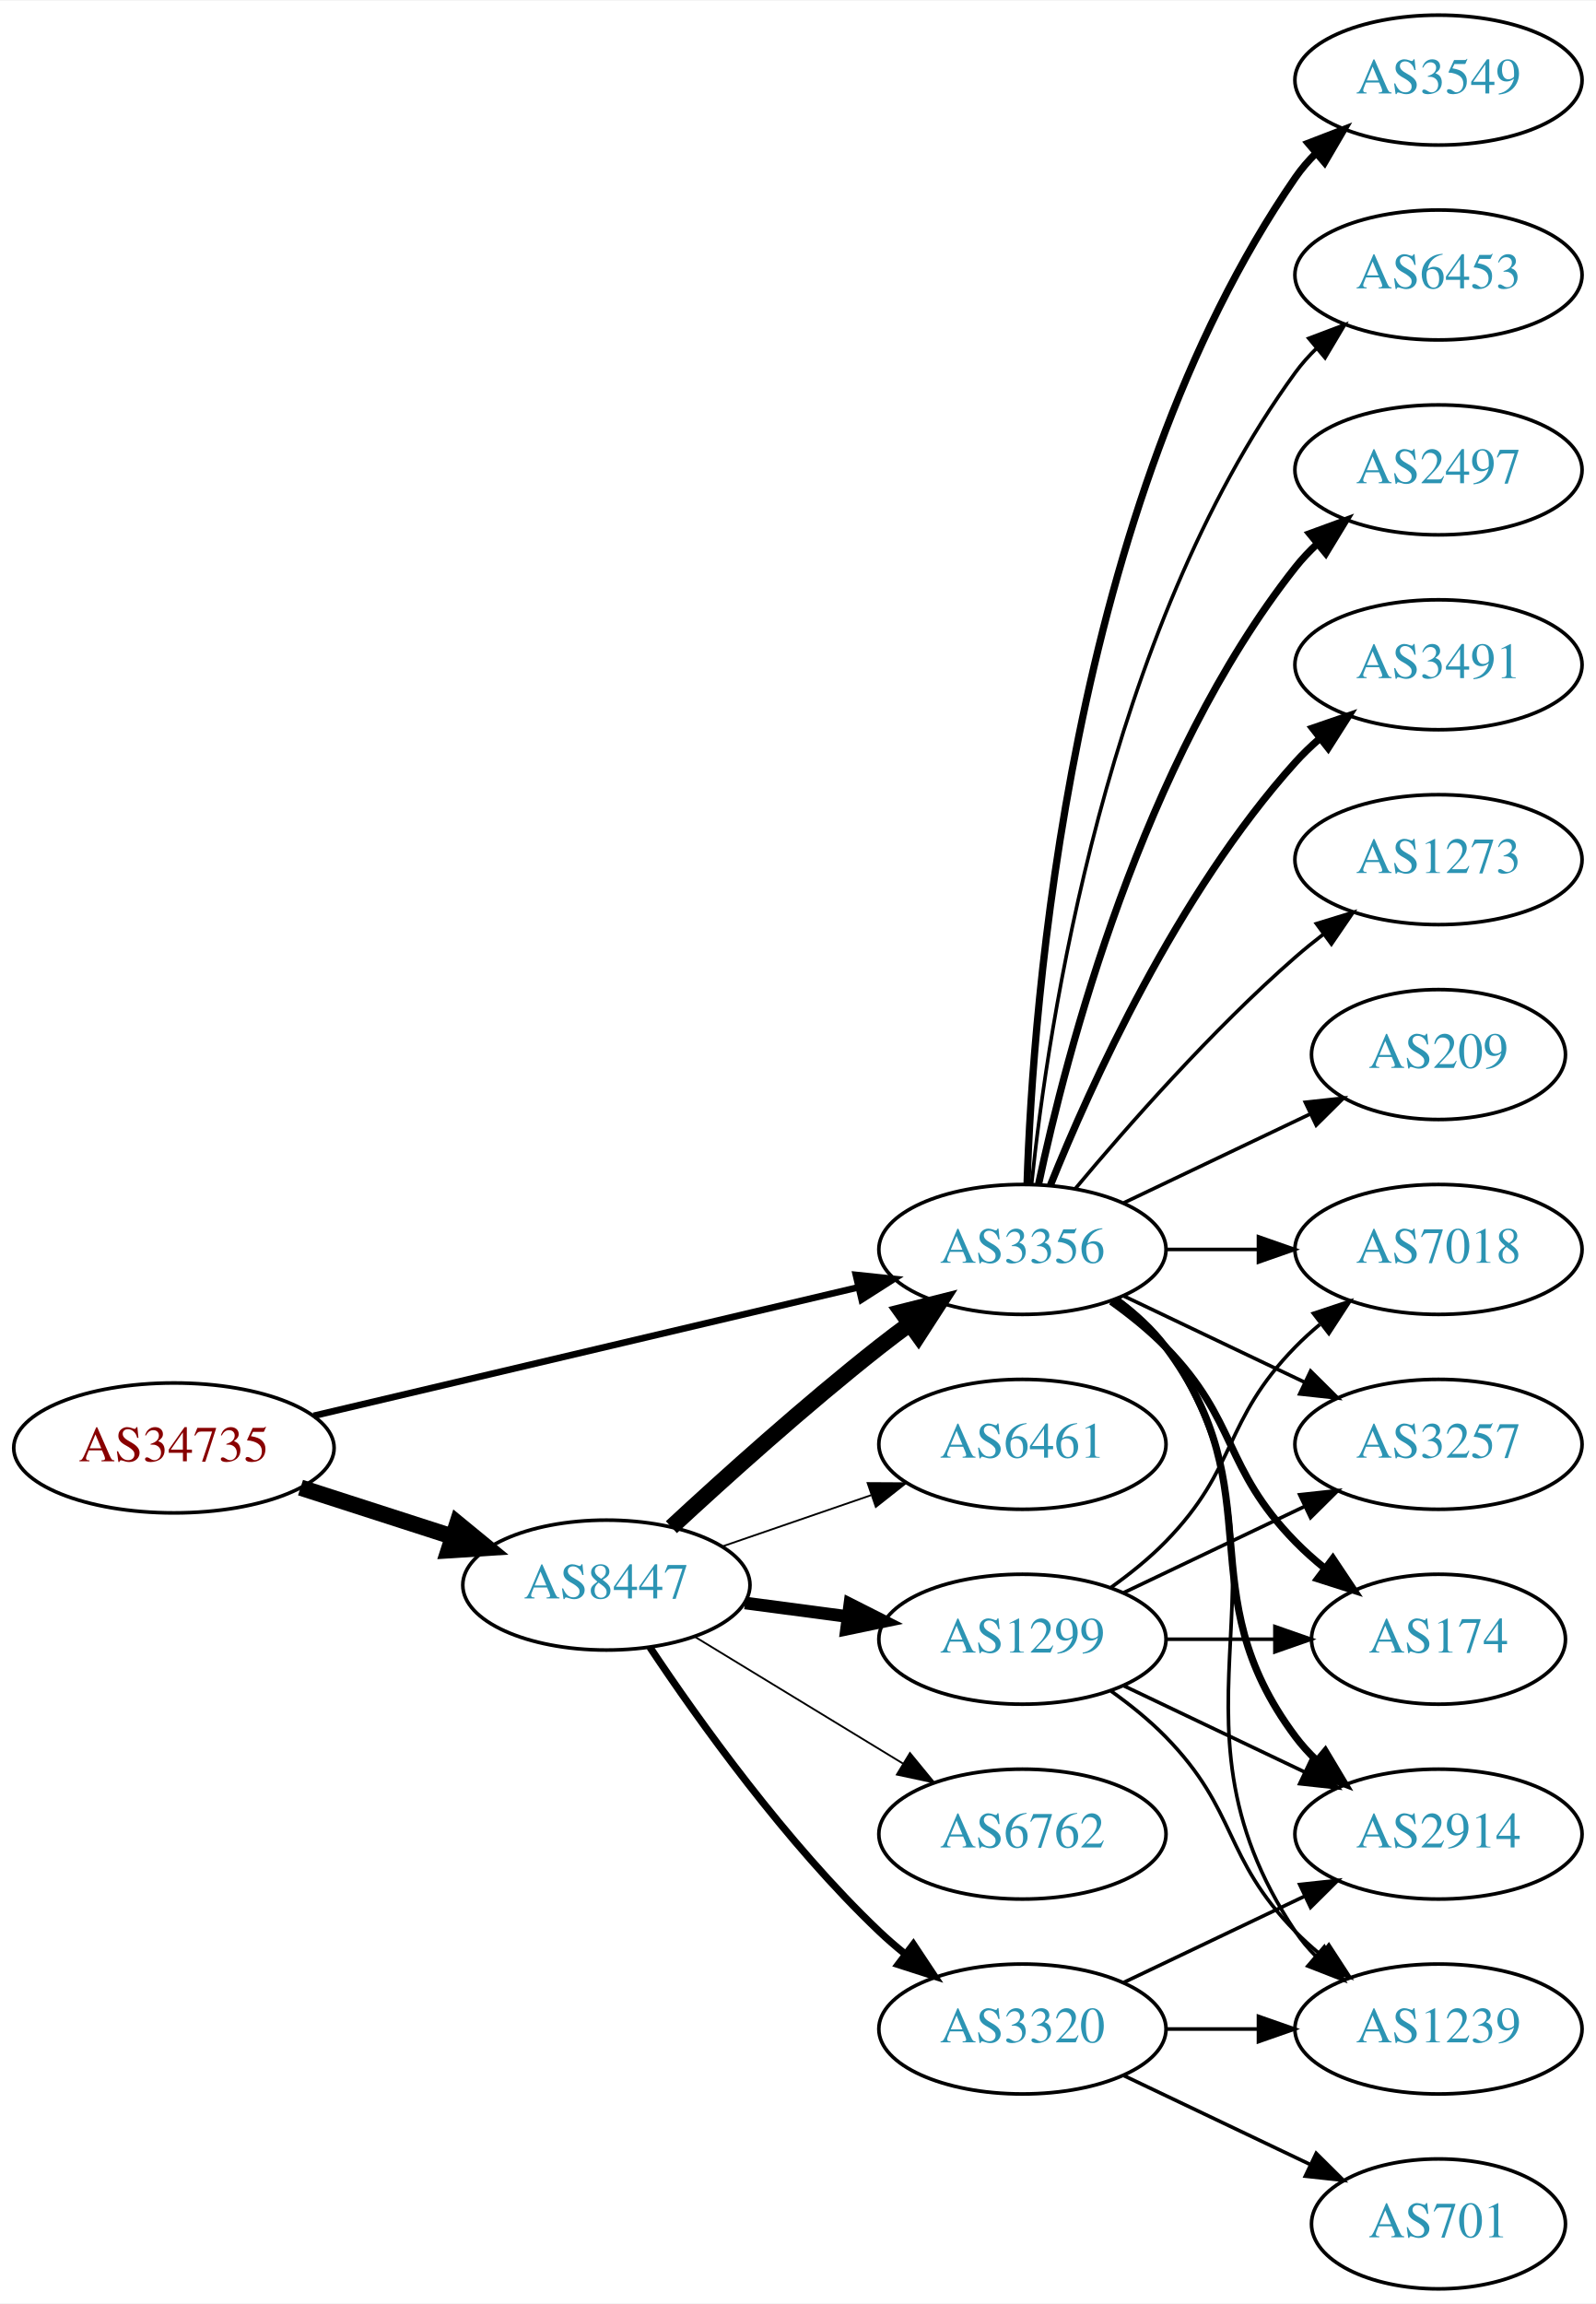
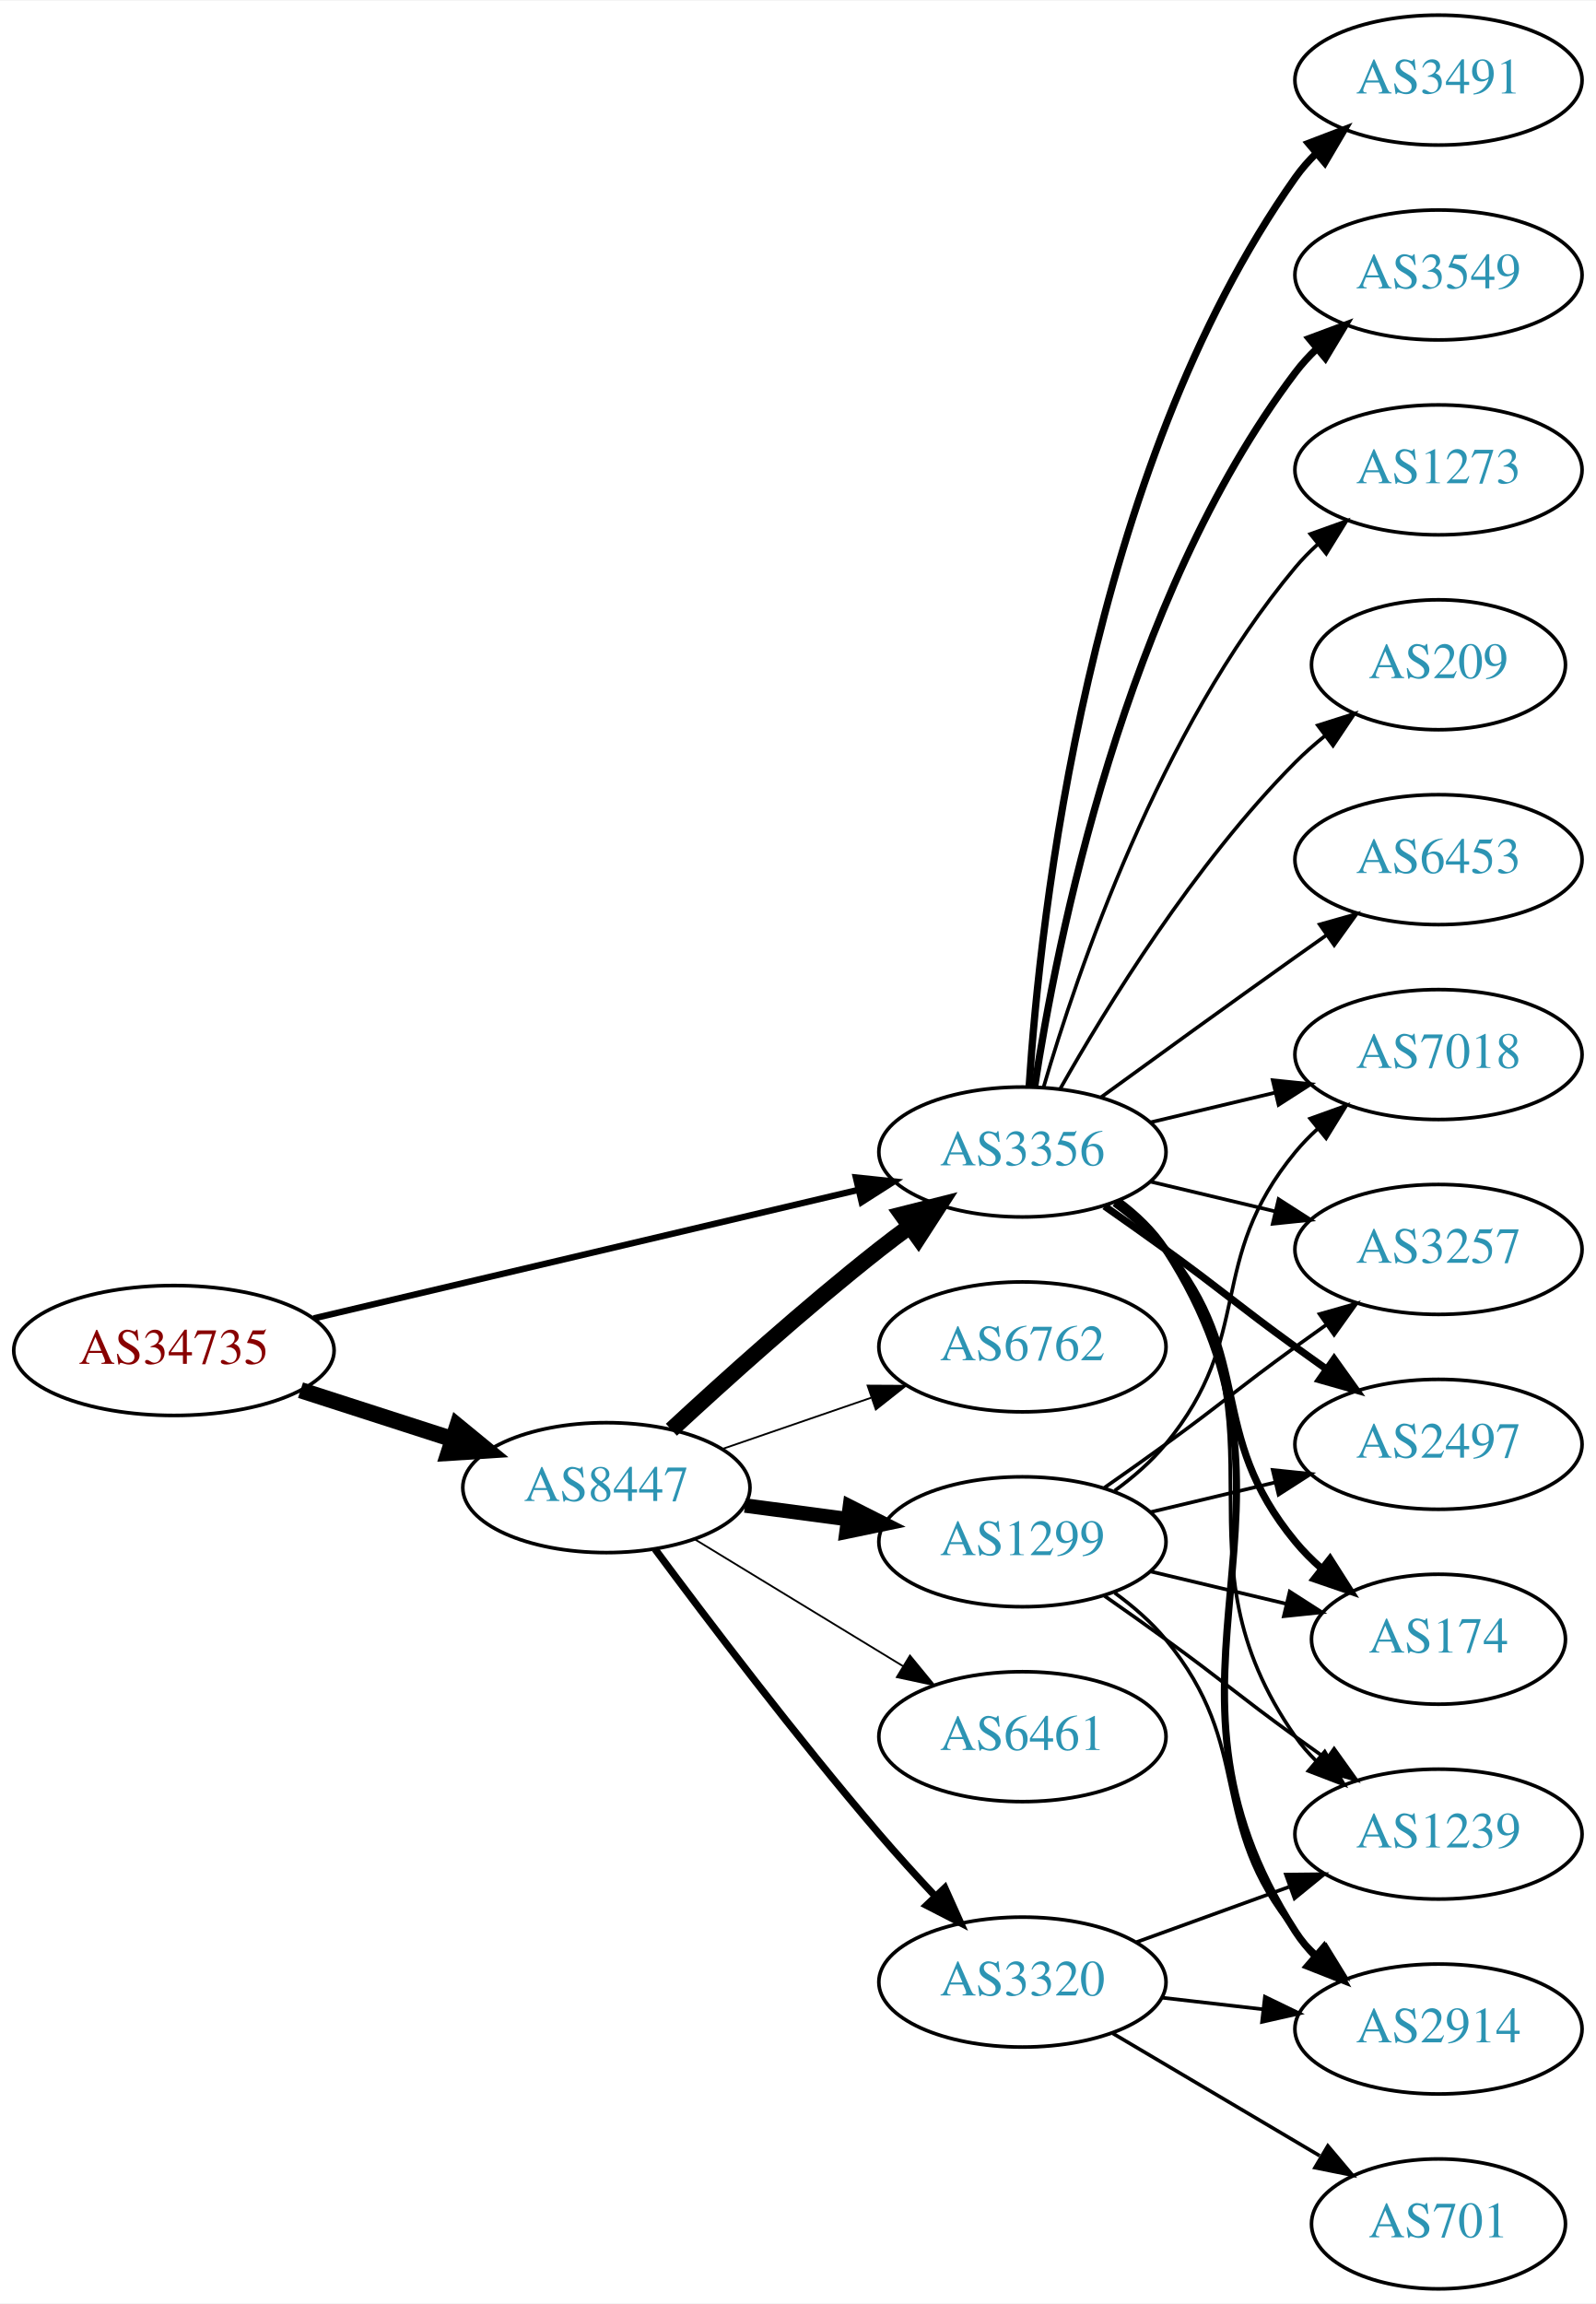
<svg xmlns="http://www.w3.org/2000/svg" xmlns:xlink="http://www.w3.org/1999/xlink" width="442pt" height="638pt" viewBox="0.00 0.00 442.27 638.00">
  <g id="graph0" class="graph" transform="scale(1 1) rotate(0) translate(4 634)">
    <polygon fill="white" stroke="none" points="-4,4 -4,-634 438.271,-634 438.271,4 -4,4" />
    <g id="node1" class="node">
      <g id="a_node1">
        <a xlink:href="/asn/34735" xlink:title="AS34735 ~ LKW-Walter-AG [AT]">
-           <ellipse fill="#ffffff" stroke="black" cx="44.196" cy="-233" rx="44.393" ry="18" />
-           <text text-anchor="middle" x="44.196" y="-229.3" font-family="Times,serif" font-size="14.00" fill="#880000">AS34735</text>
+           <ellipse fill="#ffffff" stroke="black" cx="44.196" cy="-260" rx="44.393" ry="18" />
+           <text text-anchor="middle" x="44.196" y="-256.3" font-family="Times,serif" font-size="14.00" fill="#880000">AS34735</text>
        </a>
      </g>
    </g>
    <g id="node2" class="node">
      <g id="a_node2">
        <a xlink:href="/asn/8447" xlink:title="AS8447 ~ A1 Telekom Austria AG [AT]">
-           <ellipse fill="#ffffff" stroke="black" cx="164.039" cy="-195" rx="39.794" ry="18" />
-           <text text-anchor="middle" x="164.039" y="-191.3" font-family="Times,serif" font-size="14.00" fill="#2c94b3">AS8447</text>
+           <ellipse fill="#ffffff" stroke="black" cx="164.039" cy="-222" rx="39.794" ry="18" />
+           <text text-anchor="middle" x="164.039" y="-218.3" font-family="Times,serif" font-size="14.00" fill="#2c94b3">AS8447</text>
        </a>
      </g>
    </g>
    <g id="edge1" class="edge">
-       <path fill="none" stroke="black" stroke-width="4.5" d="M79.281,-222.009C92.409,-217.776 107.55,-212.893 121.318,-208.454" />
-       <polygon fill="black" stroke="black" stroke-width="4.5" points="122.743,-212.131 131.052,-205.315 120.326,-204.636 122.743,-212.131" />
+       <path fill="none" stroke="black" stroke-width="4.5" d="M79.281,-249.009C92.409,-244.776 107.55,-239.893 121.318,-235.454" />
+       <polygon fill="black" stroke="black" stroke-width="4.5" points="122.743,-239.131 131.052,-232.315 120.326,-231.636 122.743,-239.131" />
    </g>
    <g id="node3" class="node">
      <g id="a_node3">
        <a xlink:href="/asn/3356" xlink:title="AS3356 ~ Level 3 Parent, LLC [US]">
-           <ellipse fill="#ffffff" stroke="black" cx="279.332" cy="-288" rx="39.794" ry="18" />
-           <text text-anchor="middle" x="279.332" y="-284.3" font-family="Times,serif" font-size="14.00" fill="#2c94b3">AS3356</text>
+           <ellipse fill="#ffffff" stroke="black" cx="279.332" cy="-315" rx="39.794" ry="18" />
+           <text text-anchor="middle" x="279.332" y="-311.3" font-family="Times,serif" font-size="14.00" fill="#2c94b3">AS3356</text>
        </a>
      </g>
    </g>
    <g id="edge2" class="edge">
-       <path fill="none" stroke="black" stroke-width="1.841" d="M82.912,-241.898C124.16,-251.629 190.206,-267.21 233.925,-277.524" />
-       <polygon fill="black" stroke="black" stroke-width="1.841" points="233.177,-280.943 243.713,-279.833 234.784,-274.13 233.177,-280.943" />
+       <path fill="none" stroke="black" stroke-width="1.761" d="M82.912,-268.898C124.16,-278.629 190.206,-294.21 233.925,-304.524" />
+       <polygon fill="black" stroke="black" stroke-width="1.761" points="233.177,-307.943 243.713,-306.833 234.784,-301.13 233.177,-307.943" />
    </g>
    <g id="edge4" class="edge">
-       <path fill="none" stroke="black" stroke-width="4.5" d="M182.052,-211.047C196.878,-224.784 219.161,-244.843 239.685,-261 242.404,-263.141 245.279,-265.311 248.185,-267.442" />
-       <polygon fill="black" stroke="black" stroke-width="4.5" points="245.926,-270.668 256.349,-273.29 250.512,-264.265 245.926,-270.668" />
+       <path fill="none" stroke="black" stroke-width="4.5" d="M182.052,-238.047C196.878,-251.784 219.161,-271.843 239.685,-288 242.404,-290.141 245.279,-292.311 248.185,-294.442" />
+       <polygon fill="black" stroke="black" stroke-width="4.5" points="245.926,-297.668 256.349,-300.29 250.512,-291.265 245.926,-297.668" />
    </g>
    <g id="node4" class="node">
      <g id="a_node4">
        <a xlink:href="/asn/1299" xlink:title="AS1299 ~ Telia Carrier [EU]">
-           <ellipse fill="#ffffff" stroke="black" cx="279.332" cy="-180" rx="39.794" ry="18" />
-           <text text-anchor="middle" x="279.332" y="-176.3" font-family="Times,serif" font-size="14.00" fill="#2c94b3">AS1299</text>
+           <ellipse fill="#ffffff" stroke="black" cx="279.332" cy="-207" rx="39.794" ry="18" />
+           <text text-anchor="middle" x="279.332" y="-203.3" font-family="Times,serif" font-size="14.00" fill="#2c94b3">AS1299</text>
        </a>
      </g>
    </g>
    <g id="edge3" class="edge">
-       <path fill="none" stroke="black" stroke-width="3.5" d="M202.449,-190.047C211.537,-188.844 221.374,-187.541 230.859,-186.285" />
-       <polygon fill="black" stroke="black" stroke-width="3.5" points="231.506,-189.73 240.961,-184.948 230.588,-182.791 231.506,-189.73" />
+       <path fill="none" stroke="black" stroke-width="4" d="M202.449,-217.047C211.537,-215.844 221.374,-214.541 230.859,-213.285" />
+       <polygon fill="black" stroke="black" stroke-width="4" points="231.506,-216.73 240.961,-211.948 230.588,-209.791 231.506,-216.73" />
    </g>
    <g id="node5" class="node">
      <g id="a_node5">
-         <a xlink:href="/asn/6461" xlink:title="AS6461 ~ Zayo Bandwidth [US]">
-           <ellipse fill="#ffffff" stroke="black" cx="279.332" cy="-234" rx="39.794" ry="18" />
-           <text text-anchor="middle" x="279.332" y="-230.3" font-family="Times,serif" font-size="14.00" fill="#2c94b3">AS6461</text>
+         <a xlink:href="/asn/3320" xlink:title="AS3320 ~ DTAG [DE]">
+           <ellipse fill="#ffffff" stroke="black" cx="279.332" cy="-85" rx="39.794" ry="18" />
+           <text text-anchor="middle" x="279.332" y="-81.3" font-family="Times,serif" font-size="14.00" fill="#2c94b3">AS3320</text>
        </a>
      </g>
    </g>
    <g id="edge5" class="edge">
-       <path fill="none" stroke="black" stroke-width="0.5" d="M195.996,-205.657C208.755,-210.049 223.718,-215.2 237.364,-219.897" />
-       <polygon fill="black" stroke="black" stroke-width="0.5" points="236.423,-223.275 247.018,-223.22 238.701,-216.656 236.423,-223.275" />
+       <path fill="none" stroke="black" stroke-width="2" d="M177.514,-204.967C191.97,-185.47 216.746,-152.775 239.685,-126 244.585,-120.28 250.034,-114.292 255.258,-108.714" />
+       <polygon fill="black" stroke="black" stroke-width="2" points="257.828,-111.091 262.17,-101.426 252.749,-106.274 257.828,-111.091" />
    </g>
    <g id="node6" class="node">
      <g id="a_node6">
-         <a xlink:href="/asn/3320" xlink:title="AS3320 ~ DTAG [DE]">
-           <ellipse fill="#ffffff" stroke="black" cx="279.332" cy="-72" rx="39.794" ry="18" />
-           <text text-anchor="middle" x="279.332" y="-68.3" font-family="Times,serif" font-size="14.00" fill="#2c94b3">AS3320</text>
+         <a xlink:href="/asn/6762" xlink:title="AS6762 ~ TELECOM ITALIA SPARKLE S.p.A. [IT]">
+           <ellipse fill="#ffffff" stroke="black" cx="279.332" cy="-261" rx="39.794" ry="18" />
+           <text text-anchor="middle" x="279.332" y="-257.3" font-family="Times,serif" font-size="14.00" fill="#2c94b3">AS6762</text>
        </a>
      </g>
    </g>
    <g id="edge6" class="edge">
-       <path fill="none" stroke="black" stroke-width="2" d="M176.081,-177.789C189.573,-157.542 213.82,-123.577 239.685,-99 241.855,-96.939 244.193,-94.915 246.607,-92.961" />
-       <polygon fill="black" stroke="black" stroke-width="2" points="249.112,-95.455 254.974,-86.63 244.888,-89.873 249.112,-95.455" />
+       <path fill="none" stroke="black" stroke-width="0.5" d="M195.996,-232.657C208.755,-237.049 223.718,-242.2 237.364,-246.897" />
+       <polygon fill="black" stroke="black" stroke-width="0.5" points="236.423,-250.275 247.018,-250.22 238.701,-243.656 236.423,-250.275" />
    </g>
    <g id="node7" class="node">
      <g id="a_node7">
-         <a xlink:href="/asn/6762" xlink:title="AS6762 ~ TELECOM ITALIA SPARKLE S.p.A. [IT]">
-           <ellipse fill="#ffffff" stroke="black" cx="279.332" cy="-126" rx="39.794" ry="18" />
-           <text text-anchor="middle" x="279.332" y="-122.3" font-family="Times,serif" font-size="14.00" fill="#2c94b3">AS6762</text>
+         <a xlink:href="/asn/6461" xlink:title="AS6461 ~ Zayo Bandwidth [US]">
+           <ellipse fill="#ffffff" stroke="black" cx="279.332" cy="-153" rx="39.794" ry="18" />
+           <text text-anchor="middle" x="279.332" y="-149.3" font-family="Times,serif" font-size="14.00" fill="#2c94b3">AS6461</text>
        </a>
      </g>
    </g>
    <g id="edge7" class="edge">
-       <path fill="none" stroke="black" stroke-width="0.5" d="M188.513,-180.703C205.223,-170.526 227.878,-156.728 246.255,-145.536" />
-       <polygon fill="black" stroke="black" stroke-width="0.5" points="248.167,-148.469 254.887,-140.279 244.526,-142.491 248.167,-148.469" />
+       <path fill="none" stroke="black" stroke-width="0.5" d="M188.513,-207.703C205.223,-197.526 227.878,-183.728 246.255,-172.536" />
+       <polygon fill="black" stroke="black" stroke-width="0.5" points="248.167,-175.469 254.887,-167.279 244.526,-169.491 248.167,-175.469" />
    </g>
    <g id="node8" class="node">
      <g id="a_node8">
-         <a xlink:href="/asn/3549" xlink:title="AS3549 ~ Level 3 Parent, LLC [US]">
-           <ellipse fill="#ffffff" stroke="black" cx="394.625" cy="-612" rx="39.794" ry="18" />
-           <text text-anchor="middle" x="394.625" y="-608.3" font-family="Times,serif" font-size="14.00" fill="#2c94b3">AS3549</text>
-         </a>
-       </g>
-     </g>
-     <g id="edge8" class="edge">
-       <path fill="none" stroke="black" stroke-width="2" d="M280.611,-306.161C282.209,-355.461 292.359,-494.175 354.978,-585 356.633,-587.401 358.576,-589.656 360.694,-591.76" />
-       <polygon fill="black" stroke="black" stroke-width="2" points="358.525,-594.51 368.411,-598.322 363.06,-589.177 358.525,-594.51" />
-     </g>
-     <g id="node9" class="node">
-       <g id="a_node9">
-         <a xlink:href="/asn/3257" xlink:title="AS3257 ~ GTT [DE]">
-           <ellipse fill="#ffffff" stroke="black" cx="394.625" cy="-234" rx="39.794" ry="18" />
-           <text text-anchor="middle" x="394.625" y="-230.3" font-family="Times,serif" font-size="14.00" fill="#2c94b3">AS3257</text>
-         </a>
-       </g>
-     </g>
-     <g id="edge9" class="edge">
-       <path fill="none" stroke="black" d="M307.468,-275.066C322.462,-267.919 341.283,-258.948 357.506,-251.215" />
-       <polygon fill="black" stroke="black" points="359.188,-254.291 366.71,-246.829 356.177,-247.972 359.188,-254.291" />
-     </g>
-     <g id="node10" class="node">
-       <g id="a_node10">
        <a xlink:href="/asn/174" xlink:title="AS174 ~ Cogent Communications [US]">
          <ellipse fill="#ffffff" stroke="black" cx="394.625" cy="-180" rx="35.194" ry="18" />
          <text text-anchor="middle" x="394.625" y="-176.3" font-family="Times,serif" font-size="14.00" fill="#2c94b3">AS174</text>
        </a>
      </g>
    </g>
-     <g id="edge10" class="edge">
-       <path fill="none" stroke="black" stroke-width="2" d="M303.926,-273.611C309.182,-269.852 314.513,-265.563 318.978,-261 339.151,-240.383 334.806,-227.617 354.978,-207 357.457,-204.466 360.204,-202.017 363.056,-199.696" />
-       <polygon fill="black" stroke="black" stroke-width="2" points="365.359,-202.343 371.242,-193.532 361.148,-196.752 365.359,-202.343" />
+     <g id="edge17" class="edge">
+       <path fill="none" stroke="black" stroke-width="2" d="M304.912,-300.844C310.007,-297.128 315.02,-292.799 318.978,-288 344.043,-257.606 329.913,-237.394 354.978,-207 357.113,-204.411 359.556,-201.959 362.152,-199.666" />
+       <polygon fill="black" stroke="black" stroke-width="2" points="364.56,-202.225 370.251,-193.288 360.229,-196.725 364.56,-202.225" />
+     </g>
+     <g id="node9" class="node">
+       <g id="a_node9">
+         <a xlink:href="/asn/7018" xlink:title="AS7018 ~ AT&amp;T Services, Inc. [US]">
+           <ellipse fill="#ffffff" stroke="black" cx="394.625" cy="-342" rx="39.794" ry="18" />
+           <text text-anchor="middle" x="394.625" y="-338.3" font-family="Times,serif" font-size="14.00" fill="#2c94b3">AS7018</text>
+         </a>
+       </g>
+     </g>
+     <g id="edge23" class="edge">
+       <path fill="none" stroke="black" d="M314.939,-323.248C325.81,-325.838 337.964,-328.735 349.407,-331.462" />
+       <polygon fill="black" stroke="black" points="348.69,-334.889 359.229,-333.803 350.313,-328.08 348.69,-334.889" />
+     </g>
+     <g id="node10" class="node">
+       <g id="a_node10">
+         <a xlink:href="/asn/3257" xlink:title="AS3257 ~ GTT [DE]">
+           <ellipse fill="#ffffff" stroke="black" cx="394.625" cy="-288" rx="39.794" ry="18" />
+           <text text-anchor="middle" x="394.625" y="-284.3" font-family="Times,serif" font-size="14.00" fill="#2c94b3">AS3257</text>
+         </a>
+       </g>
+     </g>
+     <g id="edge15" class="edge">
+       <path fill="none" stroke="black" d="M314.939,-306.752C325.81,-304.162 337.964,-301.265 349.407,-298.538" />
+       <polygon fill="black" stroke="black" points="350.313,-301.92 359.229,-296.197 348.69,-295.111 350.313,-301.92" />
    </g>
    <g id="node11" class="node">
      <g id="a_node11">
-         <a xlink:href="/asn/6453" xlink:title="AS6453 ~ TATA COMMUNICATIONS (AMERICA) INC [US]">
-           <ellipse fill="#ffffff" stroke="black" cx="394.625" cy="-558" rx="39.794" ry="18" />
-           <text text-anchor="middle" x="394.625" y="-554.3" font-family="Times,serif" font-size="14.00" fill="#2c94b3">AS6453</text>
-         </a>
-       </g>
-     </g>
-     <g id="edge11" class="edge">
-       <path fill="none" stroke="black" d="M281.888,-306.256C286.359,-349.303 302.492,-458.94 354.978,-531 356.695,-533.357 358.682,-535.581 360.831,-537.663" />
-       <polygon fill="black" stroke="black" points="358.695,-540.439 368.606,-544.183 363.193,-535.075 358.695,-540.439" />
+         <a xlink:href="/asn/2914" xlink:title="AS2914 ~ NTT America, Inc. [US]">
+           <ellipse fill="#ffffff" stroke="black" cx="394.625" cy="-72" rx="39.794" ry="18" />
+           <text text-anchor="middle" x="394.625" y="-68.3" font-family="Times,serif" font-size="14.00" fill="#2c94b3">AS2914</text>
+         </a>
+       </g>
+     </g>
+     <g id="edge18" class="edge">
+       <path fill="none" stroke="black" stroke-width="2" d="M305.768,-301.47C310.818,-297.722 315.597,-293.221 318.978,-288 365.453,-216.222 308.503,-170.778 354.978,-99 356.563,-96.552 358.455,-94.263 360.538,-92.136" />
+       <polygon fill="black" stroke="black" stroke-width="2" points="362.907,-94.715 368.188,-85.53 358.332,-89.416 362.907,-94.715" />
    </g>
    <g id="node12" class="node">
      <g id="a_node12">
        <a xlink:href="/asn/1239" xlink:title="AS1239 ~ Sprint [US]">
-           <ellipse fill="#ffffff" stroke="black" cx="394.625" cy="-72" rx="39.794" ry="18" />
-           <text text-anchor="middle" x="394.625" y="-68.3" font-family="Times,serif" font-size="14.00" fill="#2c94b3">AS1239</text>
-         </a>
-       </g>
-     </g>
-     <g id="edge12" class="edge">
-       <path fill="none" stroke="black" d="M305.651,-274.393C310.707,-270.649 315.518,-266.169 318.978,-261 360.003,-199.706 313.954,-160.294 354.978,-99 356.6,-96.577 358.519,-94.305 360.621,-92.19" />
-       <polygon fill="black" stroke="black" points="362.988,-94.771 368.306,-85.607 358.434,-89.454 362.988,-94.771" />
+           <ellipse fill="#ffffff" stroke="black" cx="394.625" cy="-126" rx="39.794" ry="18" />
+           <text text-anchor="middle" x="394.625" y="-122.3" font-family="Times,serif" font-size="14.00" fill="#2c94b3">AS1239</text>
+         </a>
+       </g>
+     </g>
+     <g id="edge14" class="edge">
+       <path fill="none" stroke="black" d="M305.491,-301.284C310.555,-297.545 315.411,-293.096 318.978,-288 354.592,-237.131 319.365,-203.869 354.978,-153 356.65,-150.611 358.606,-148.365 360.733,-146.267" />
+       <polygon fill="black" stroke="black" points="363.097,-148.851 368.465,-139.716 358.573,-143.51 363.097,-148.851" />
    </g>
    <g id="node13" class="node">
      <g id="a_node13">
        <a xlink:href="/asn/2497" xlink:title="AS2497 ~ Internet Initiative Japan Inc. [JP]">
-           <ellipse fill="#ffffff" stroke="black" cx="394.625" cy="-504" rx="39.794" ry="18" />
-           <text text-anchor="middle" x="394.625" y="-500.3" font-family="Times,serif" font-size="14.00" fill="#2c94b3">AS2497</text>
-         </a>
-       </g>
-     </g>
-     <g id="edge13" class="edge">
-       <path fill="none" stroke="black" stroke-width="2" d="M283.822,-306.16C291.453,-342.03 312.445,-423.155 354.978,-477 356.785,-479.288 358.838,-481.462 361.033,-483.51" />
-       <polygon fill="black" stroke="black" stroke-width="2" points="358.944,-486.323 368.893,-489.966 363.387,-480.914 358.944,-486.323" />
+           <ellipse fill="#ffffff" stroke="black" cx="394.625" cy="-234" rx="39.794" ry="18" />
+           <text text-anchor="middle" x="394.625" y="-230.3" font-family="Times,serif" font-size="14.00" fill="#2c94b3">AS2497</text>
+         </a>
+       </g>
+     </g>
+     <g id="edge16" class="edge">
+       <path fill="none" stroke="black" stroke-width="2" d="M302.089,-299.991C307.623,-296.121 313.542,-291.936 318.978,-288 335.178,-276.271 338.778,-272.729 354.978,-261 357.781,-258.971 360.712,-256.875 363.653,-254.79" />
+       <polygon fill="black" stroke="black" stroke-width="2" points="365.704,-257.627 371.868,-249.009 361.675,-251.903 365.704,-257.627" />
    </g>
    <g id="node14" class="node">
      <g id="a_node14">
-         <a xlink:href="/asn/2914" xlink:title="AS2914 ~ NTT America, Inc. [US]">
-           <ellipse fill="#ffffff" stroke="black" cx="394.625" cy="-126" rx="39.794" ry="18" />
-           <text text-anchor="middle" x="394.625" y="-122.3" font-family="Times,serif" font-size="14.00" fill="#2c94b3">AS2914</text>
-         </a>
-       </g>
-     </g>
-     <g id="edge14" class="edge">
-       <path fill="none" stroke="black" stroke-width="2" d="M305.262,-274.118C310.338,-270.389 315.256,-265.984 318.978,-261 349.249,-220.458 324.707,-193.542 354.978,-153 356.723,-150.664 358.73,-148.455 360.893,-146.383" />
-       <polygon fill="black" stroke="black" stroke-width="2" points="363.253,-148.973 368.694,-139.882 358.771,-143.595 363.253,-148.973" />
+         <a xlink:href="/asn/6453" xlink:title="AS6453 ~ TATA COMMUNICATIONS (AMERICA) INC [US]">
+           <ellipse fill="#ffffff" stroke="black" cx="394.625" cy="-396" rx="39.794" ry="18" />
+           <text text-anchor="middle" x="394.625" y="-392.3" font-family="Times,serif" font-size="14.00" fill="#2c94b3">AS6453</text>
+         </a>
+       </g>
+     </g>
+     <g id="edge19" class="edge">
+       <path fill="none" stroke="black" d="M301.18,-330.222C316.114,-341.091 336.727,-356.025 354.978,-369 357.799,-371.005 360.742,-373.085 363.69,-375.159" />
+       <polygon fill="black" stroke="black" points="361.717,-378.05 371.914,-380.926 365.736,-372.319 361.717,-378.05" />
    </g>
    <g id="node15" class="node">
      <g id="a_node15">
        <a xlink:href="/asn/3491" xlink:title="AS3491 ~ PCCW Global, Inc. [US]">
-           <ellipse fill="#ffffff" stroke="black" cx="394.625" cy="-450" rx="39.794" ry="18" />
-           <text text-anchor="middle" x="394.625" y="-446.3" font-family="Times,serif" font-size="14.00" fill="#2c94b3">AS3491</text>
-         </a>
-       </g>
-     </g>
-     <g id="edge15" class="edge">
-       <path fill="none" stroke="black" stroke-width="2" d="M287.079,-305.787C298.13,-333.243 322.184,-386.578 354.978,-423 356.98,-425.224 359.199,-427.363 361.532,-429.397" />
-       <polygon fill="black" stroke="black" stroke-width="2" points="359.73,-432.433 369.751,-435.873 364.062,-426.935 359.73,-432.433" />
+           <ellipse fill="#ffffff" stroke="black" cx="394.625" cy="-612" rx="39.794" ry="18" />
+           <text text-anchor="middle" x="394.625" y="-608.3" font-family="Times,serif" font-size="14.00" fill="#2c94b3">AS3491</text>
+         </a>
+       </g>
+     </g>
+     <g id="edge20" class="edge">
+       <path fill="none" stroke="black" stroke-width="2" d="M281.187,-333.185C284.18,-379.425 297.427,-503.589 354.978,-585 356.661,-587.381 358.624,-589.622 360.757,-591.716" />
+       <polygon fill="black" stroke="black" stroke-width="2" points="358.603,-594.478 368.5,-598.259 363.121,-589.132 358.603,-594.478" />
    </g>
    <g id="node16" class="node">
      <g id="a_node16">
-         <a xlink:href="/asn/7018" xlink:title="AS7018 ~ AT&amp;T Services, Inc. [US]">
-           <ellipse fill="#ffffff" stroke="black" cx="394.625" cy="-288" rx="39.794" ry="18" />
-           <text text-anchor="middle" x="394.625" y="-284.3" font-family="Times,serif" font-size="14.00" fill="#2c94b3">AS7018</text>
-         </a>
-       </g>
-     </g>
-     <g id="edge16" class="edge">
-       <path fill="none" stroke="black" d="M319.004,-288C327.207,-288 335.971,-288 344.503,-288" />
-       <polygon fill="black" stroke="black" points="344.742,-291.5 354.742,-288 344.742,-284.5 344.742,-291.5" />
+         <a xlink:href="/asn/3549" xlink:title="AS3549 ~ Level 3 Parent, LLC [US]">
+           <ellipse fill="#ffffff" stroke="black" cx="394.625" cy="-558" rx="39.794" ry="18" />
+           <text text-anchor="middle" x="394.625" y="-554.3" font-family="Times,serif" font-size="14.00" fill="#2c94b3">AS3549</text>
+         </a>
+       </g>
+     </g>
+     <g id="edge21" class="edge">
+       <path fill="none" stroke="black" stroke-width="2" d="M282.708,-332.986C288.682,-372.422 307.393,-467.995 354.978,-531 356.735,-533.327 358.752,-535.529 360.922,-537.596" />
+       <polygon fill="black" stroke="black" stroke-width="2" points="358.806,-540.389 368.734,-544.088 363.28,-535.005 358.806,-540.389" />
    </g>
    <g id="node17" class="node">
      <g id="a_node17">
        <a xlink:href="/asn/1273" xlink:title="AS1273 ~ Vodafone Group PLC [EU]">
-           <ellipse fill="#ffffff" stroke="black" cx="394.625" cy="-396" rx="39.794" ry="18" />
-           <text text-anchor="middle" x="394.625" y="-392.3" font-family="Times,serif" font-size="14.00" fill="#2c94b3">AS1273</text>
-         </a>
-       </g>
-     </g>
-     <g id="edge17" class="edge">
-       <path fill="none" stroke="black" d="M293.962,-304.817C308.244,-321.929 331.791,-348.745 354.978,-369 357.444,-371.154 360.082,-373.294 362.78,-375.372" />
-       <polygon fill="black" stroke="black" points="360.805,-378.264 370.934,-381.37 364.953,-372.625 360.805,-378.264" />
+           <ellipse fill="#ffffff" stroke="black" cx="394.625" cy="-504" rx="39.794" ry="18" />
+           <text text-anchor="middle" x="394.625" y="-500.3" font-family="Times,serif" font-size="14.00" fill="#2c94b3">AS1273</text>
+         </a>
+       </g>
+     </g>
+     <g id="edge22" class="edge">
+       <path fill="none" stroke="black" d="M285.206,-333.002C294.52,-364.844 317.336,-431.981 354.978,-477 356.848,-479.237 358.947,-481.374 361.173,-483.396" />
+       <polygon fill="black" stroke="black" points="359.116,-486.234 369.092,-489.804 363.52,-480.793 359.116,-486.234" />
    </g>
    <g id="node18" class="node">
      <g id="a_node18">
        <a xlink:href="/asn/209" xlink:title="AS209 ~ CenturyLink Communications, LLC [US]">
-           <ellipse fill="#ffffff" stroke="black" cx="394.625" cy="-342" rx="35.194" ry="18" />
-           <text text-anchor="middle" x="394.625" y="-338.3" font-family="Times,serif" font-size="14.00" fill="#2c94b3">AS209</text>
-         </a>
-       </g>
-     </g>
-     <g id="edge18" class="edge">
-       <path fill="none" stroke="black" d="M307.468,-300.934C322.9,-308.29 342.385,-317.577 358.92,-325.459" />
-       <polygon fill="black" stroke="black" points="357.729,-328.768 368.262,-329.911 360.741,-322.449 357.729,-328.768" />
+           <ellipse fill="#ffffff" stroke="black" cx="394.625" cy="-450" rx="35.194" ry="18" />
+           <text text-anchor="middle" x="394.625" y="-446.3" font-family="Times,serif" font-size="14.00" fill="#2c94b3">AS209</text>
+         </a>
+       </g>
    </g>
    <g id="edge24" class="edge">
-       <path fill="none" stroke="black" d="M307.468,-192.934C322.462,-200.081 341.283,-209.052 357.506,-216.785" />
-       <polygon fill="black" stroke="black" points="356.177,-220.028 366.71,-221.171 359.188,-213.709 356.177,-220.028" />
+       <path fill="none" stroke="black" d="M289.791,-332.49C302.573,-355.096 327.005,-394.886 354.978,-423 357.478,-425.513 360.239,-427.949 363.1,-430.261" />
+       <polygon fill="black" stroke="black" points="361.198,-433.21 371.297,-436.413 365.401,-427.611 361.198,-433.21" />
+     </g>
+     <g id="edge8" class="edge">
+       <path fill="none" stroke="black" d="M314.939,-198.752C326.733,-195.942 340.038,-192.771 352.306,-189.847" />
+       <polygon fill="black" stroke="black" points="353.394,-193.186 362.311,-187.463 351.772,-186.376 353.394,-193.186" />
+     </g>
+     <g id="edge9" class="edge">
+       <path fill="none" stroke="black" d="M304.912,-221.156C310.007,-224.872 315.02,-229.201 318.978,-234 344.043,-264.394 329.913,-284.606 354.978,-315 356.833,-317.25 358.92,-319.396 361.139,-321.424" />
+       <polygon fill="black" stroke="black" points="359.075,-324.256 369.044,-327.844 363.488,-318.823 359.075,-324.256" />
+     </g>
+     <g id="edge10" class="edge">
+       <path fill="none" stroke="black" d="M302.089,-222.009C307.623,-225.879 313.542,-230.064 318.978,-234 335.178,-245.729 338.778,-249.271 354.978,-261 357.781,-263.029 360.712,-265.125 363.653,-267.21" />
+       <polygon fill="black" stroke="black" points="361.675,-270.097 371.868,-272.991 365.704,-264.373 361.675,-270.097" />
+     </g>
+     <g id="edge11" class="edge">
+       <path fill="none" stroke="black" d="M304.912,-192.844C310.007,-189.128 315.02,-184.799 318.978,-180 344.043,-149.606 329.913,-129.394 354.978,-99 356.833,-96.751 358.92,-94.604 361.139,-92.576" />
+       <polygon fill="black" stroke="black" points="363.488,-95.177 369.044,-86.156 359.075,-89.744 363.488,-95.177" />
+     </g>
+     <g id="edge12" class="edge">
+       <path fill="none" stroke="black" d="M302.089,-191.991C307.623,-188.121 313.542,-183.936 318.978,-180 335.178,-168.271 338.778,-164.729 354.978,-153 357.781,-150.971 360.712,-148.875 363.653,-146.79" />
+       <polygon fill="black" stroke="black" points="365.704,-149.627 371.868,-141.009 361.675,-143.903 365.704,-149.627" />
+     </g>
+     <g id="edge13" class="edge">
+       <path fill="none" stroke="black" d="M314.939,-215.248C325.81,-217.838 337.964,-220.735 349.407,-223.462" />
+       <polygon fill="black" stroke="black" points="348.69,-226.889 359.229,-225.803 350.313,-220.08 348.69,-226.889" />
+     </g>
+     <g id="edge25" class="edge">
+       <path fill="none" stroke="black" d="M318.057,-80.671C327.038,-79.641 336.737,-78.528 346.094,-77.454" />
+       <polygon fill="black" stroke="black" points="346.529,-80.927 356.064,-76.31 345.731,-73.973 346.529,-80.927" />
    </g>
    <g id="edge26" class="edge">
-       <path fill="none" stroke="black" d="M319.004,-180C328.709,-180 339.2,-180 349.163,-180" />
-       <polygon fill="black" stroke="black" points="349.299,-183.5 359.299,-180 349.299,-176.5 349.299,-183.5" />
-     </g>
-     <g id="edge23" class="edge">
-       <path fill="none" stroke="black" d="M303.926,-165.611C309.182,-161.852 314.513,-157.563 318.978,-153 339.151,-132.383 334.806,-119.617 354.978,-99 357.071,-96.861 359.354,-94.782 361.731,-92.79" />
-       <polygon fill="black" stroke="black" points="364.249,-95.268 370.031,-86.389 359.974,-89.725 364.249,-95.268" />
-     </g>
-     <g id="edge22" class="edge">
-       <path fill="none" stroke="black" d="M307.468,-167.066C322.462,-159.919 341.283,-150.948 357.506,-143.215" />
-       <polygon fill="black" stroke="black" points="359.188,-146.291 366.71,-138.829 356.177,-139.972 359.188,-146.291" />
-     </g>
-     <g id="edge25" class="edge">
-       <path fill="none" stroke="black" d="M303.926,-194.389C309.182,-198.148 314.513,-202.437 318.978,-207 339.151,-227.617 334.806,-240.383 354.978,-261 357.071,-263.139 359.354,-265.218 361.731,-267.21" />
-       <polygon fill="black" stroke="black" points="359.974,-270.275 370.031,-273.611 364.249,-264.732 359.974,-270.275" />
-     </g>
-     <g id="edge19" class="edge">
-       <path fill="none" stroke="black" d="M319.004,-72C327.207,-72 335.971,-72 344.503,-72" />
-       <polygon fill="black" stroke="black" points="344.742,-75.5 354.742,-72 344.742,-68.5 344.742,-75.5" />
-     </g>
-     <g id="edge20" class="edge">
-       <path fill="none" stroke="black" d="M307.468,-84.934C322.462,-92.081 341.283,-101.052 357.506,-108.785" />
-       <polygon fill="black" stroke="black" points="356.177,-112.028 366.71,-113.171 359.188,-105.709 356.177,-112.028" />
+       <path fill="none" stroke="black" d="M310.99,-96.095C323.963,-100.79 339.256,-106.324 353.137,-111.348" />
+       <polygon fill="black" stroke="black" points="352.347,-114.784 362.941,-114.896 354.729,-108.202 352.347,-114.784" />
    </g>
    <g id="node19" class="node">
      <g id="a_node19">
        <a xlink:href="/asn/701" xlink:title="AS701 ~ UUNET [US]">
          <ellipse fill="#ffffff" stroke="black" cx="394.625" cy="-18" rx="35.194" ry="18" />
          <text text-anchor="middle" x="394.625" y="-14.3" font-family="Times,serif" font-size="14.00" fill="#2c94b3">AS701</text>
        </a>
      </g>
    </g>
-     <g id="edge21" class="edge">
-       <path fill="none" stroke="black" d="M307.468,-59.066C322.9,-51.71 342.385,-42.423 358.92,-34.541" />
-       <polygon fill="black" stroke="black" points="360.741,-37.551 368.262,-30.089 357.729,-31.232 360.741,-37.551" />
+     <g id="edge27" class="edge">
+       <path fill="none" stroke="black" d="M304.358,-70.791C321.062,-60.912 343.507,-47.639 361.712,-36.873" />
+       <polygon fill="black" stroke="black" points="363.966,-39.606 370.792,-31.503 360.403,-33.581 363.966,-39.606" />
    </g>
  </g>
</svg>
